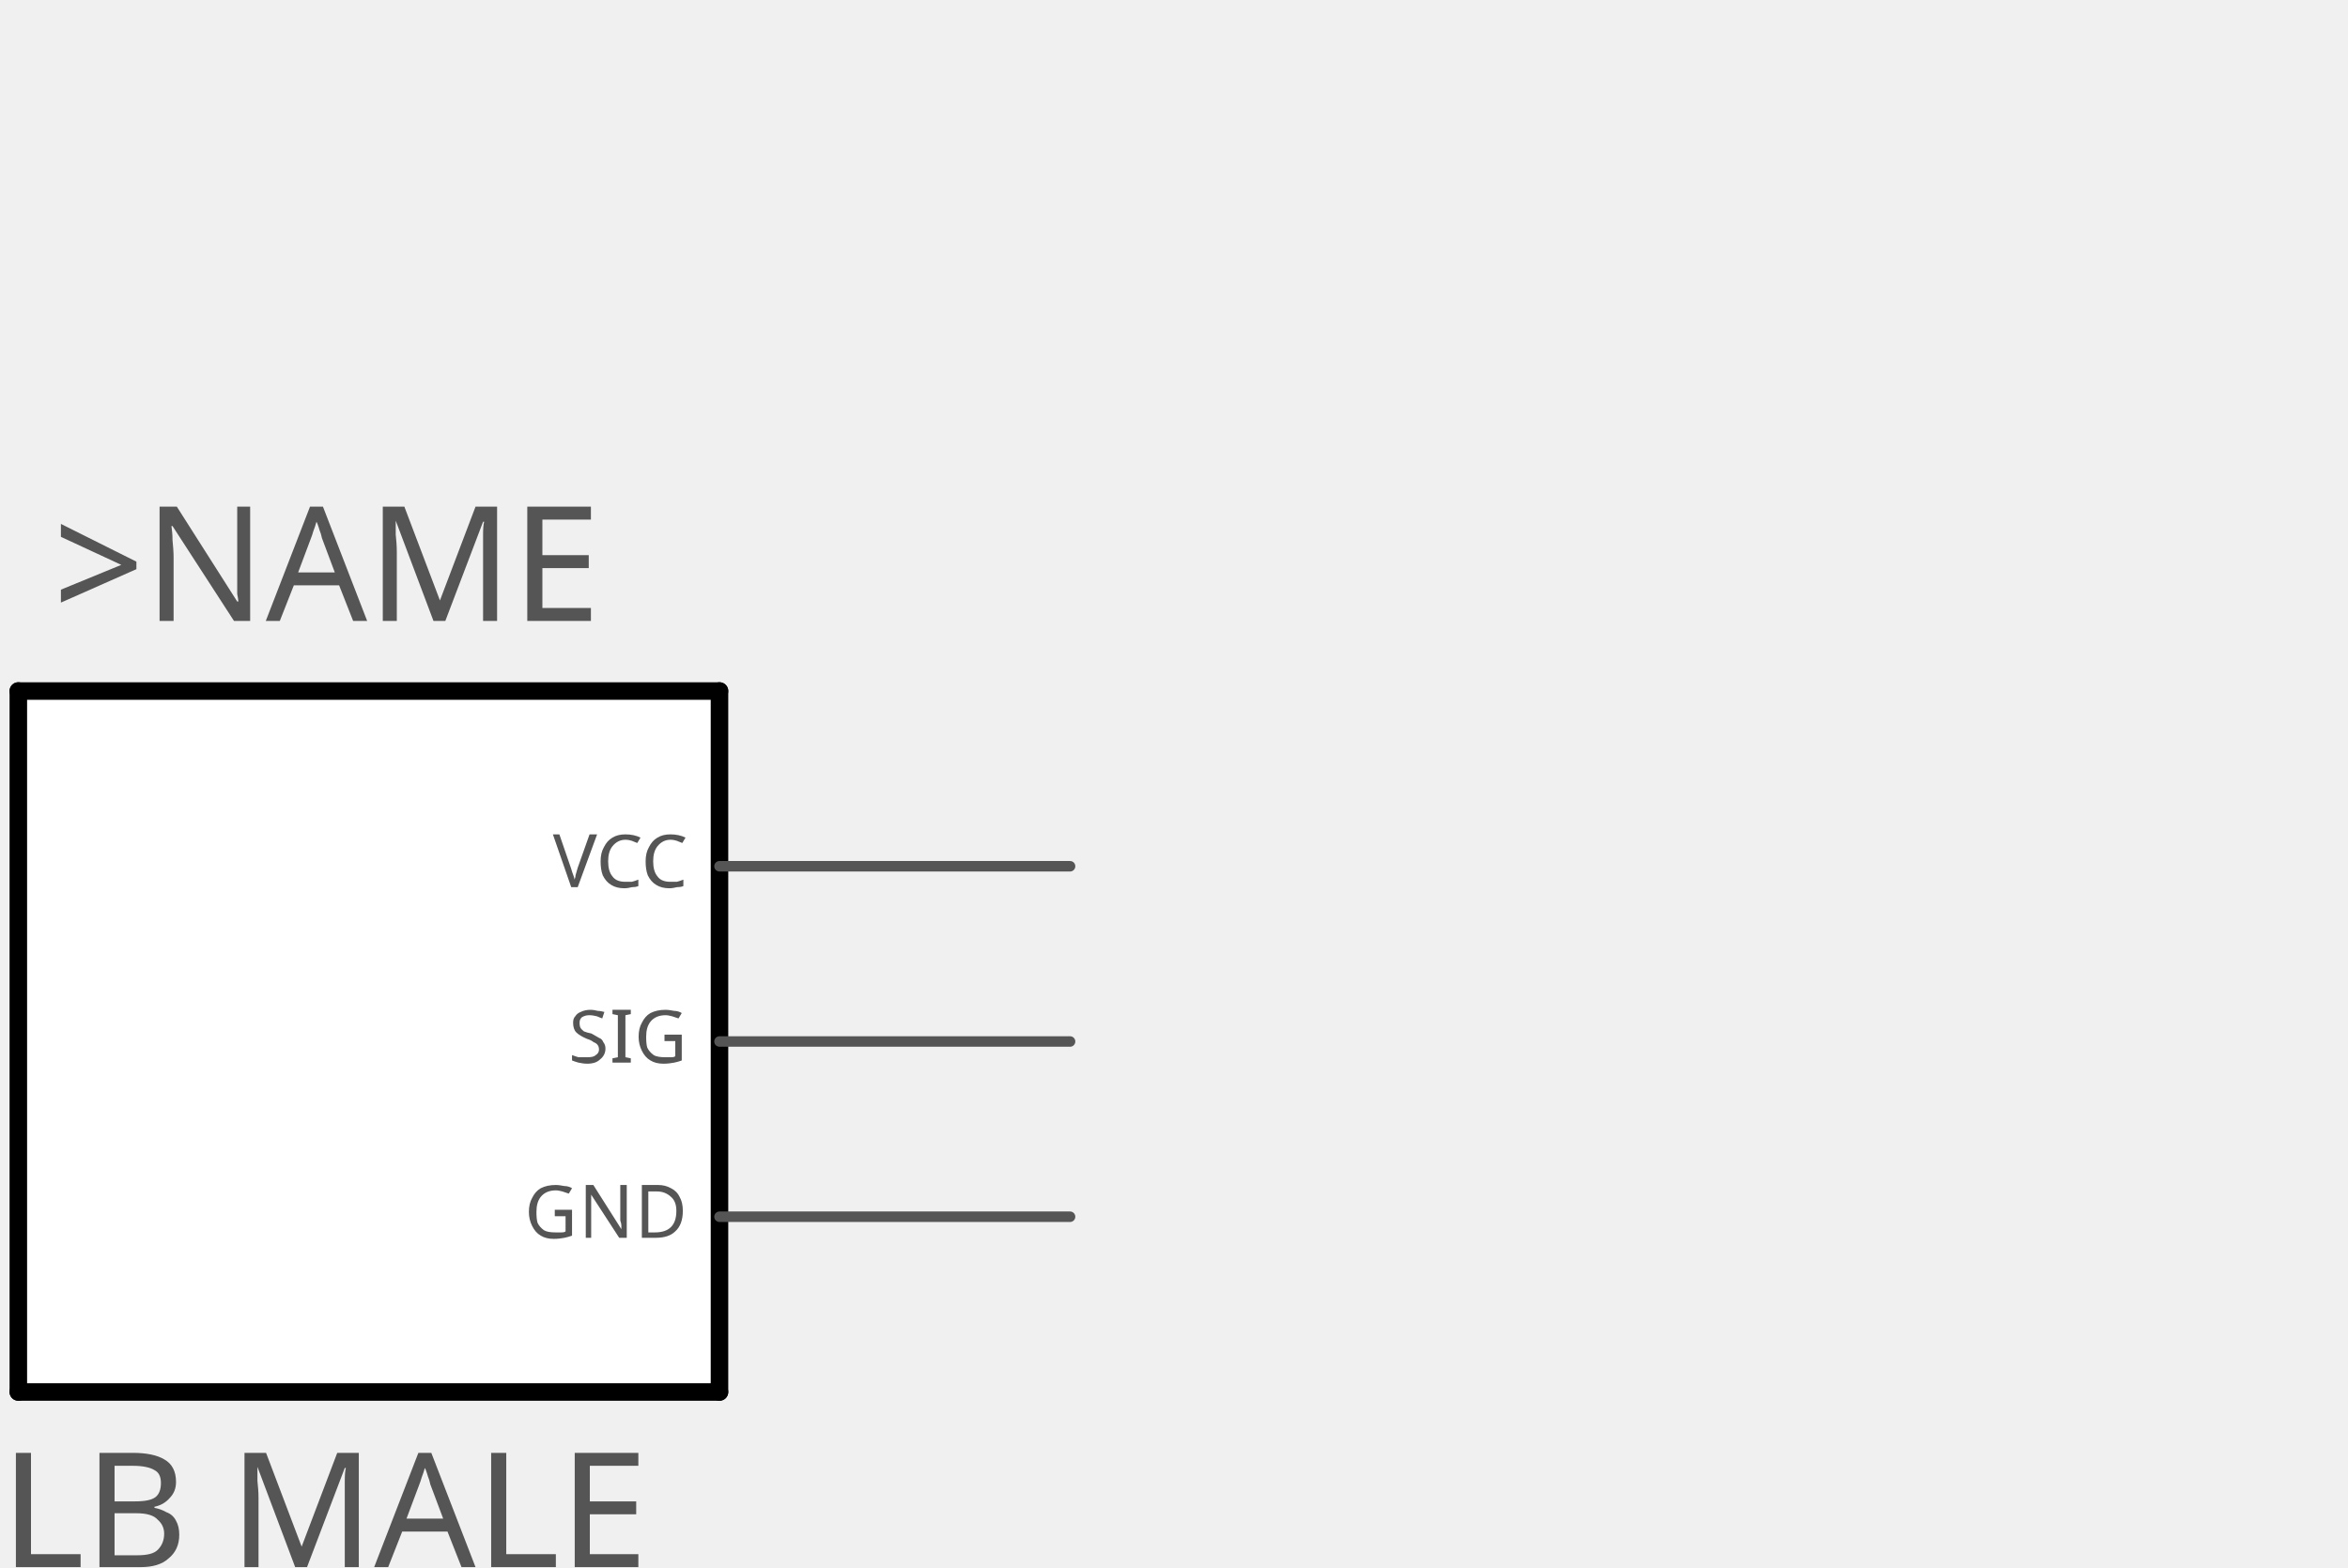
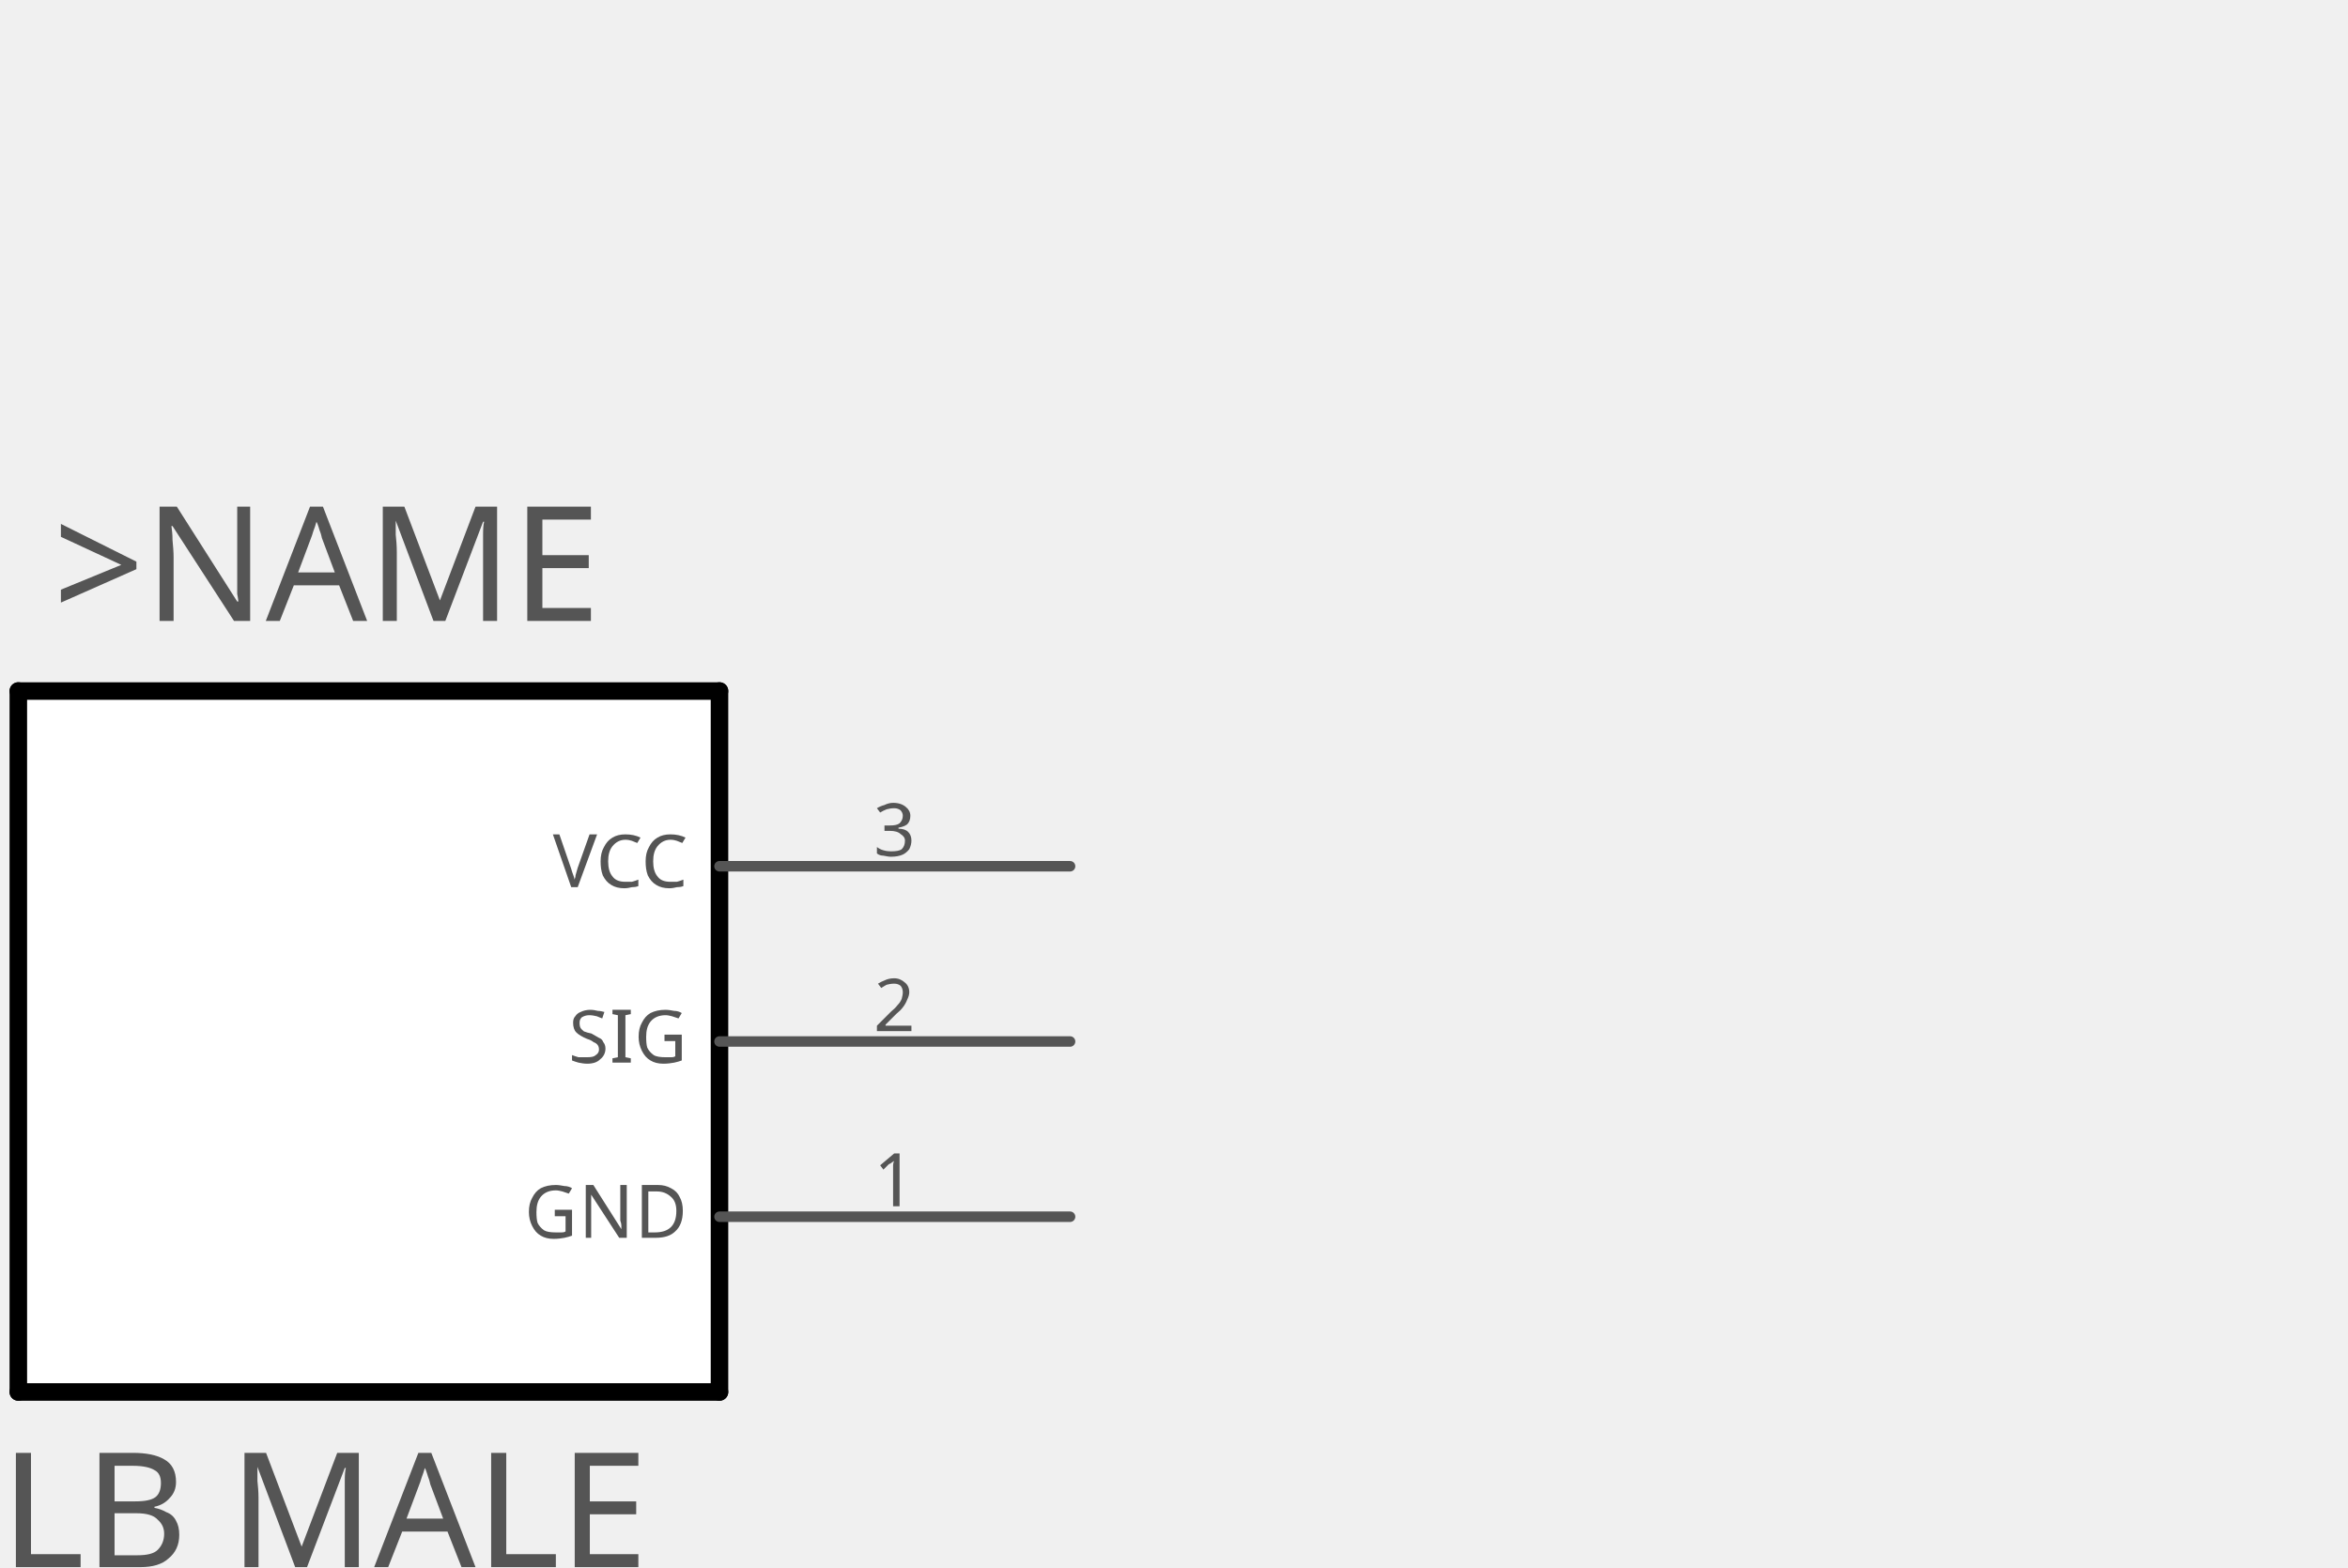
<svg xmlns="http://www.w3.org/2000/svg" version="1.2" baseProfile="tiny" x="0in" y="0in" width="1.339in" height="0.894in" viewBox="0 0 34 22.716">
  <g id="schematic">
    <rect x="0.254" y="10.016" width="10.16" height="10.16" stroke="none" stroke-width="0" fill="#ffffff" />
    <text class="text" id="label" font-family="OCRA" stroke="none" stroke-width="0" fill="#555555" font-size="2.896" x="5.334" y="15.096" text-anchor="middle" />
    <line class="other" x1="0.254" y1="20.176" x2="10.414" y2="20.176" stroke="#000000" stroke-width="0.254" stroke-linecap="round" />
    <line class="other" x1="10.414" y1="20.176" x2="10.414" y2="10.016" stroke="#000000" stroke-width="0.254" stroke-linecap="round" />
    <line class="other" x1="10.414" y1="10.016" x2="0.254" y2="10.016" stroke="#000000" stroke-width="0.254" stroke-linecap="round" />
    <line class="other" x1="0.254" y1="10.016" x2="0.254" y2="20.176" stroke="#000000" stroke-width="0.254" stroke-linecap="round" />
    <text class="text" font-family="OCRA" stroke="none" stroke-width="0" fill="#555555" font-size="2.311" x="0.762" y="9" text-anchor="start">&gt;NAME</text>
    <text class="text" font-family="OCRA" stroke="none" stroke-width="0" fill="#555555" font-size="2.311" x="0" y="22.716" text-anchor="start">LB MALE</text>
    <line class="pin" id="connector0pin" connectorname="GND" x1="15.494" y1="17.636" x2="10.414" y2="17.636" stroke="#555555" stroke-width="0.152" stroke-linecap="round" />
    <rect class="terminal" id="connector0terminal" x="15.494" y="17.636" width="0" height="0" stroke="none" stroke-width="0" fill="none" />
+     <text class="text" font-family="OCRA" stroke="none" stroke-width="0" fill="#555555" font-size="1.067" x="12.954" y="17.484" text-anchor="middle">1</text>
    <text class="text" font-family="OCRA" stroke="none" stroke-width="0" fill="#555555" font-size="1.067" x="9.957" y="17.941" text-anchor="end">GND</text>
    <line class="pin" id="connector1pin" connectorname="SIG" x1="15.494" y1="15.096" x2="10.414" y2="15.096" stroke="#555555" stroke-width="0.152" stroke-linecap="round" />
    <rect class="terminal" id="connector1terminal" x="15.494" y="15.096" width="0" height="0" stroke="none" stroke-width="0" fill="none" />
+     <text class="text" font-family="OCRA" stroke="none" stroke-width="0" fill="#555555" font-size="1.067" x="12.954" y="14.944" text-anchor="middle">2</text>
    <text class="text" font-family="OCRA" stroke="none" stroke-width="0" fill="#555555" font-size="1.067" x="9.957" y="15.401" text-anchor="end">SIG</text>
    <line class="pin" id="connector2pin" connectorname="VCC" x1="15.494" y1="12.556" x2="10.414" y2="12.556" stroke="#555555" stroke-width="0.152" stroke-linecap="round" />
    <rect class="terminal" id="connector2terminal" x="15.494" y="12.556" width="0" height="0" stroke="none" stroke-width="0" fill="none" />
+     <text class="text" font-family="OCRA" stroke="none" stroke-width="0" fill="#555555" font-size="1.067" x="12.954" y="12.404" text-anchor="middle">3</text>
    <text class="text" font-family="OCRA" stroke="none" stroke-width="0" fill="#555555" font-size="1.067" x="9.957" y="12.861" text-anchor="end">VCC</text>
  </g>
</svg>
